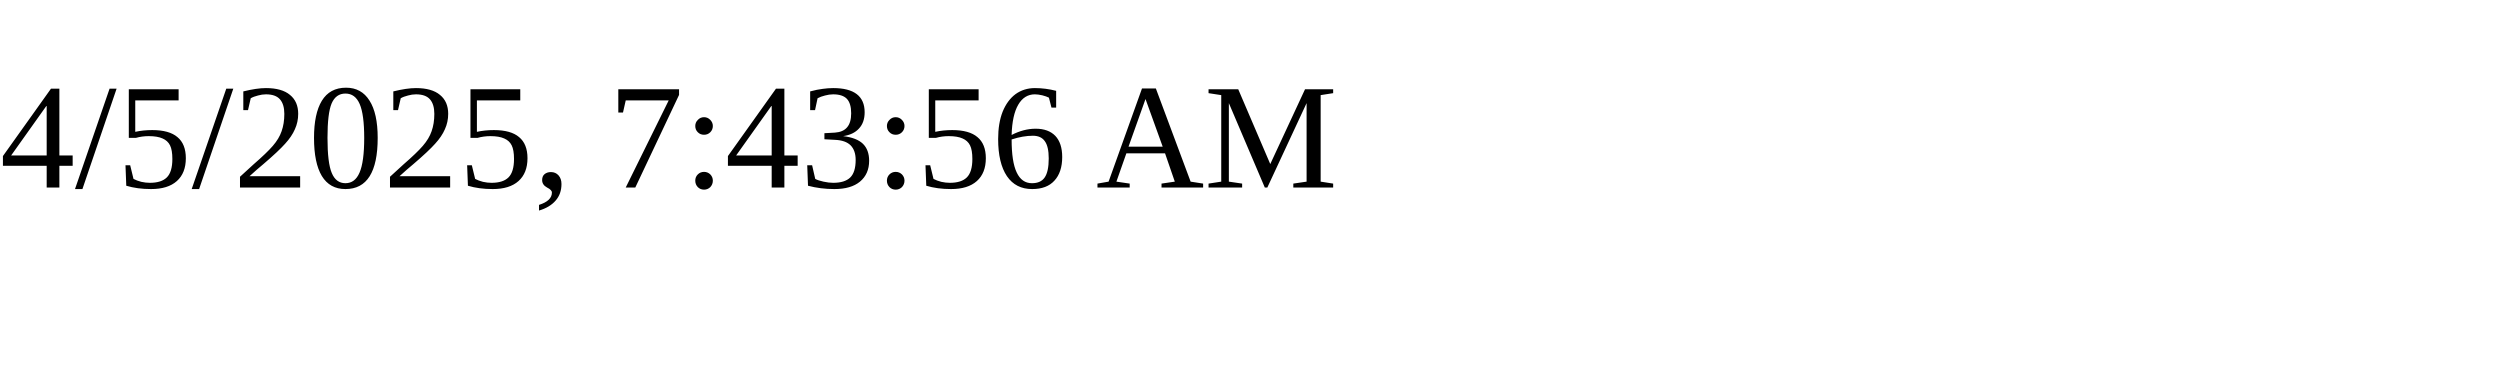
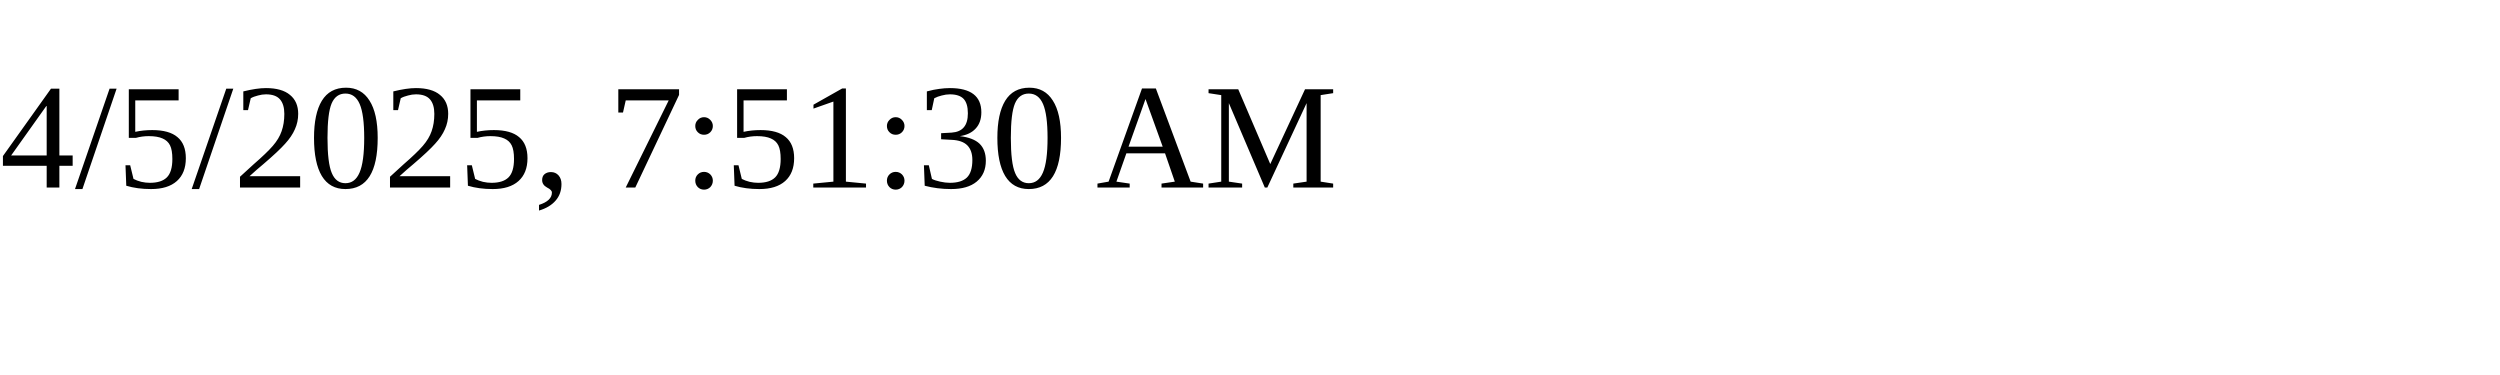
<svg xmlns="http://www.w3.org/2000/svg" height="30" width="200">
-   <text x="0" y="15">4/5/2025, 7:43:56 AM</text>
+   <text x="0" y="15">4/5/2025, 7:51:30 AM</text>
</svg>
